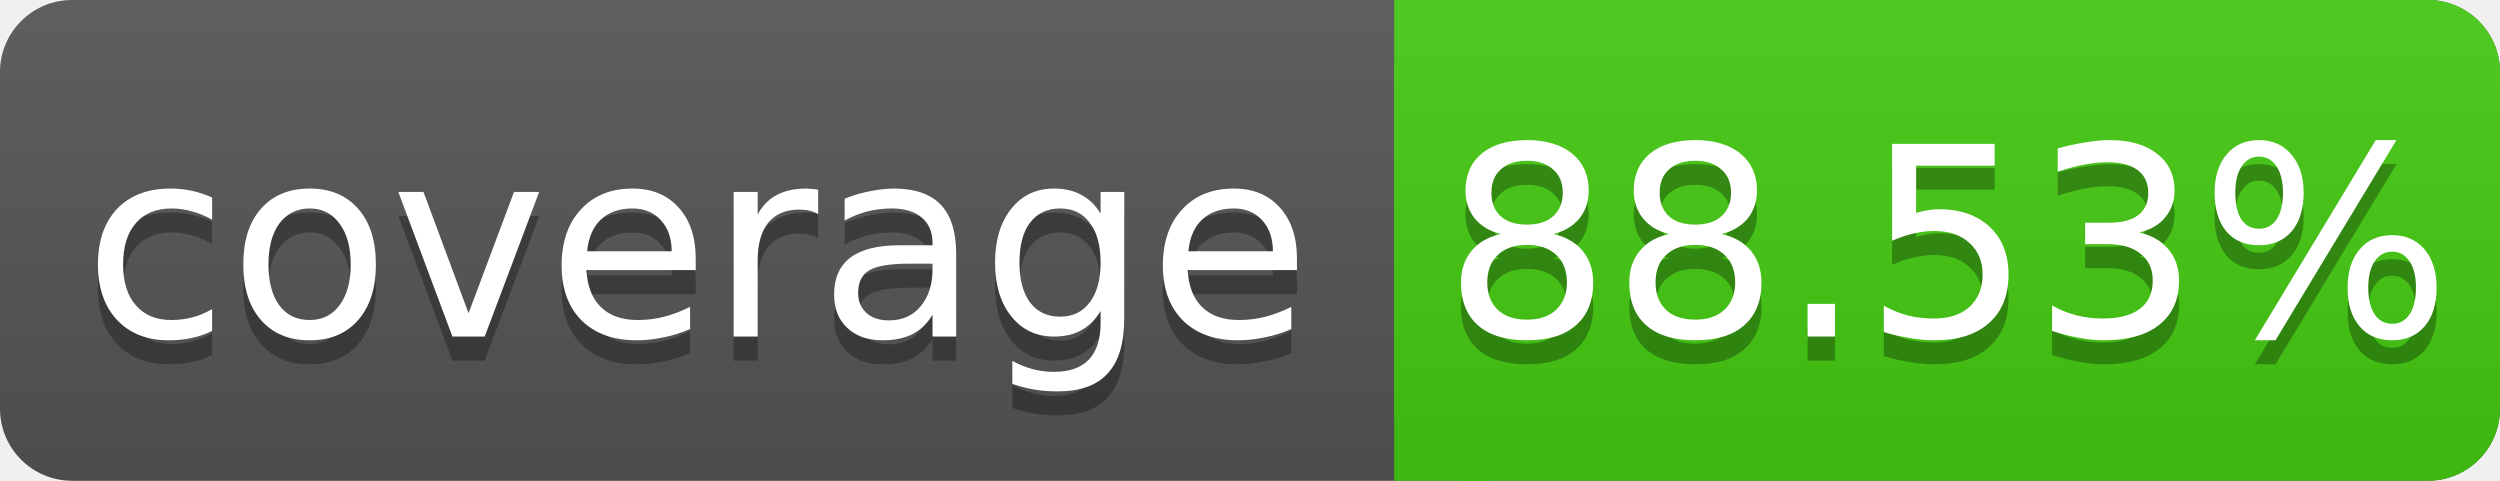
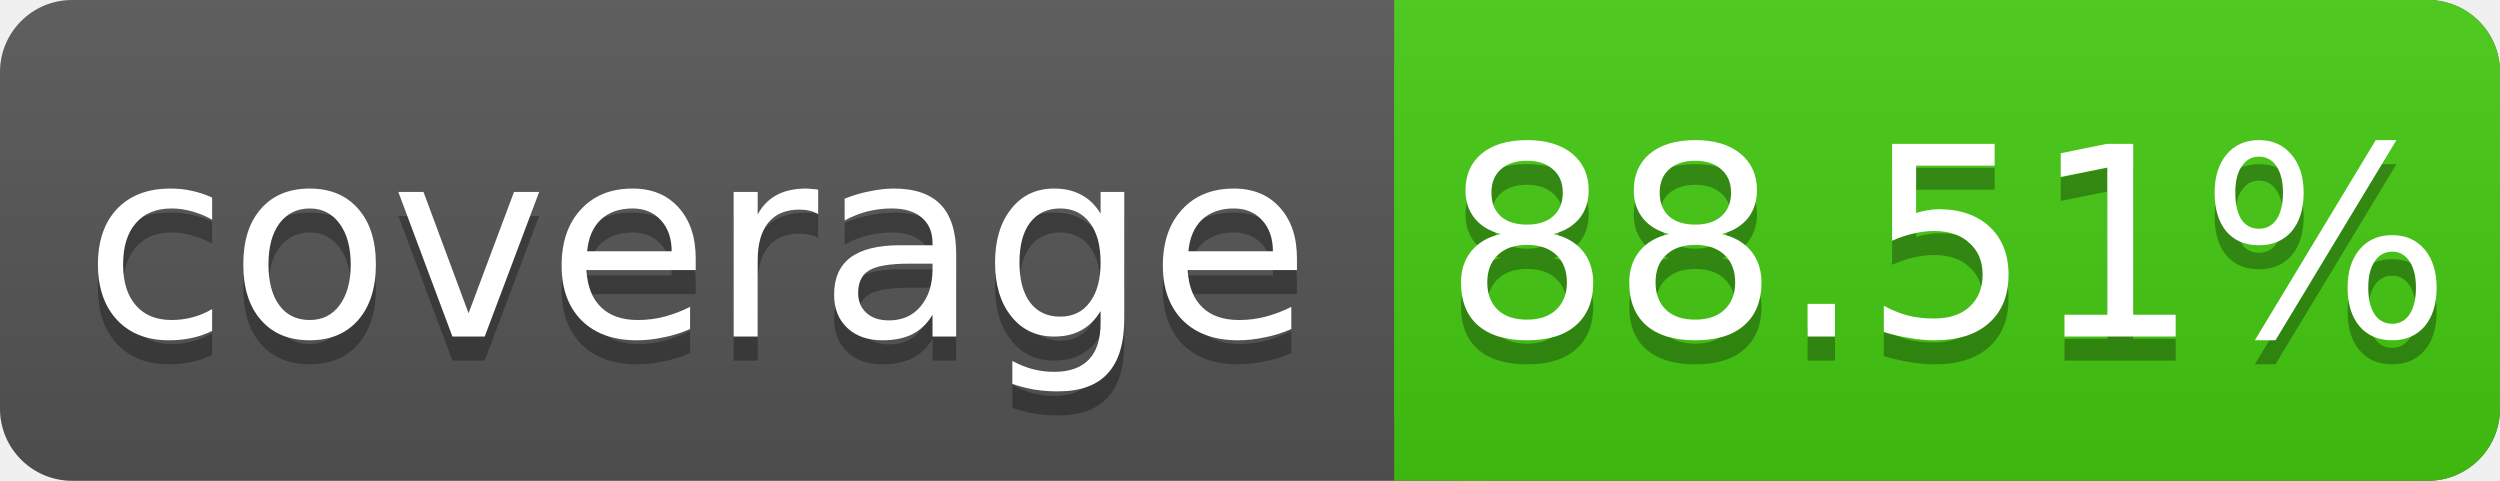
<svg xmlns="http://www.w3.org/2000/svg" width="104" height="20">
  <linearGradient id="s" x2="0" y2="100%">
    <stop offset="0" stop-color="#bbb" stop-opacity=".1" />
    <stop offset="1" stop-opacity=".1" />
  </linearGradient>
  <rect rx="3" width="104" height="20" fill="#555" />
  <rect rx="3" x="58" width="46" height="20" fill="#4c1" />
  <rect x="58" width="4" height="20" fill="#4c1" />
  <rect rx="3" width="104" height="20" fill="url(#s)" />
  <g fill="#fff" text-anchor="middle" font-family="DejaVu Sans,Verdana,Geneva,sans-serif" font-size="11">
    <text x="29" y="15" fill="#010101" fill-opacity=".3">coverage</text>
    <text x="29" y="14">coverage</text>
-     <text x="81" y="15" fill="#010101" fill-opacity=".3">88.53%</text>
-     <text x="81" y="14">88.53%</text>
+     <text x="81" y="15" fill="#010101" fill-opacity=".3">88.51%</text>
+     <text x="81" y="14">88.51%</text>
  </g>
</svg>
